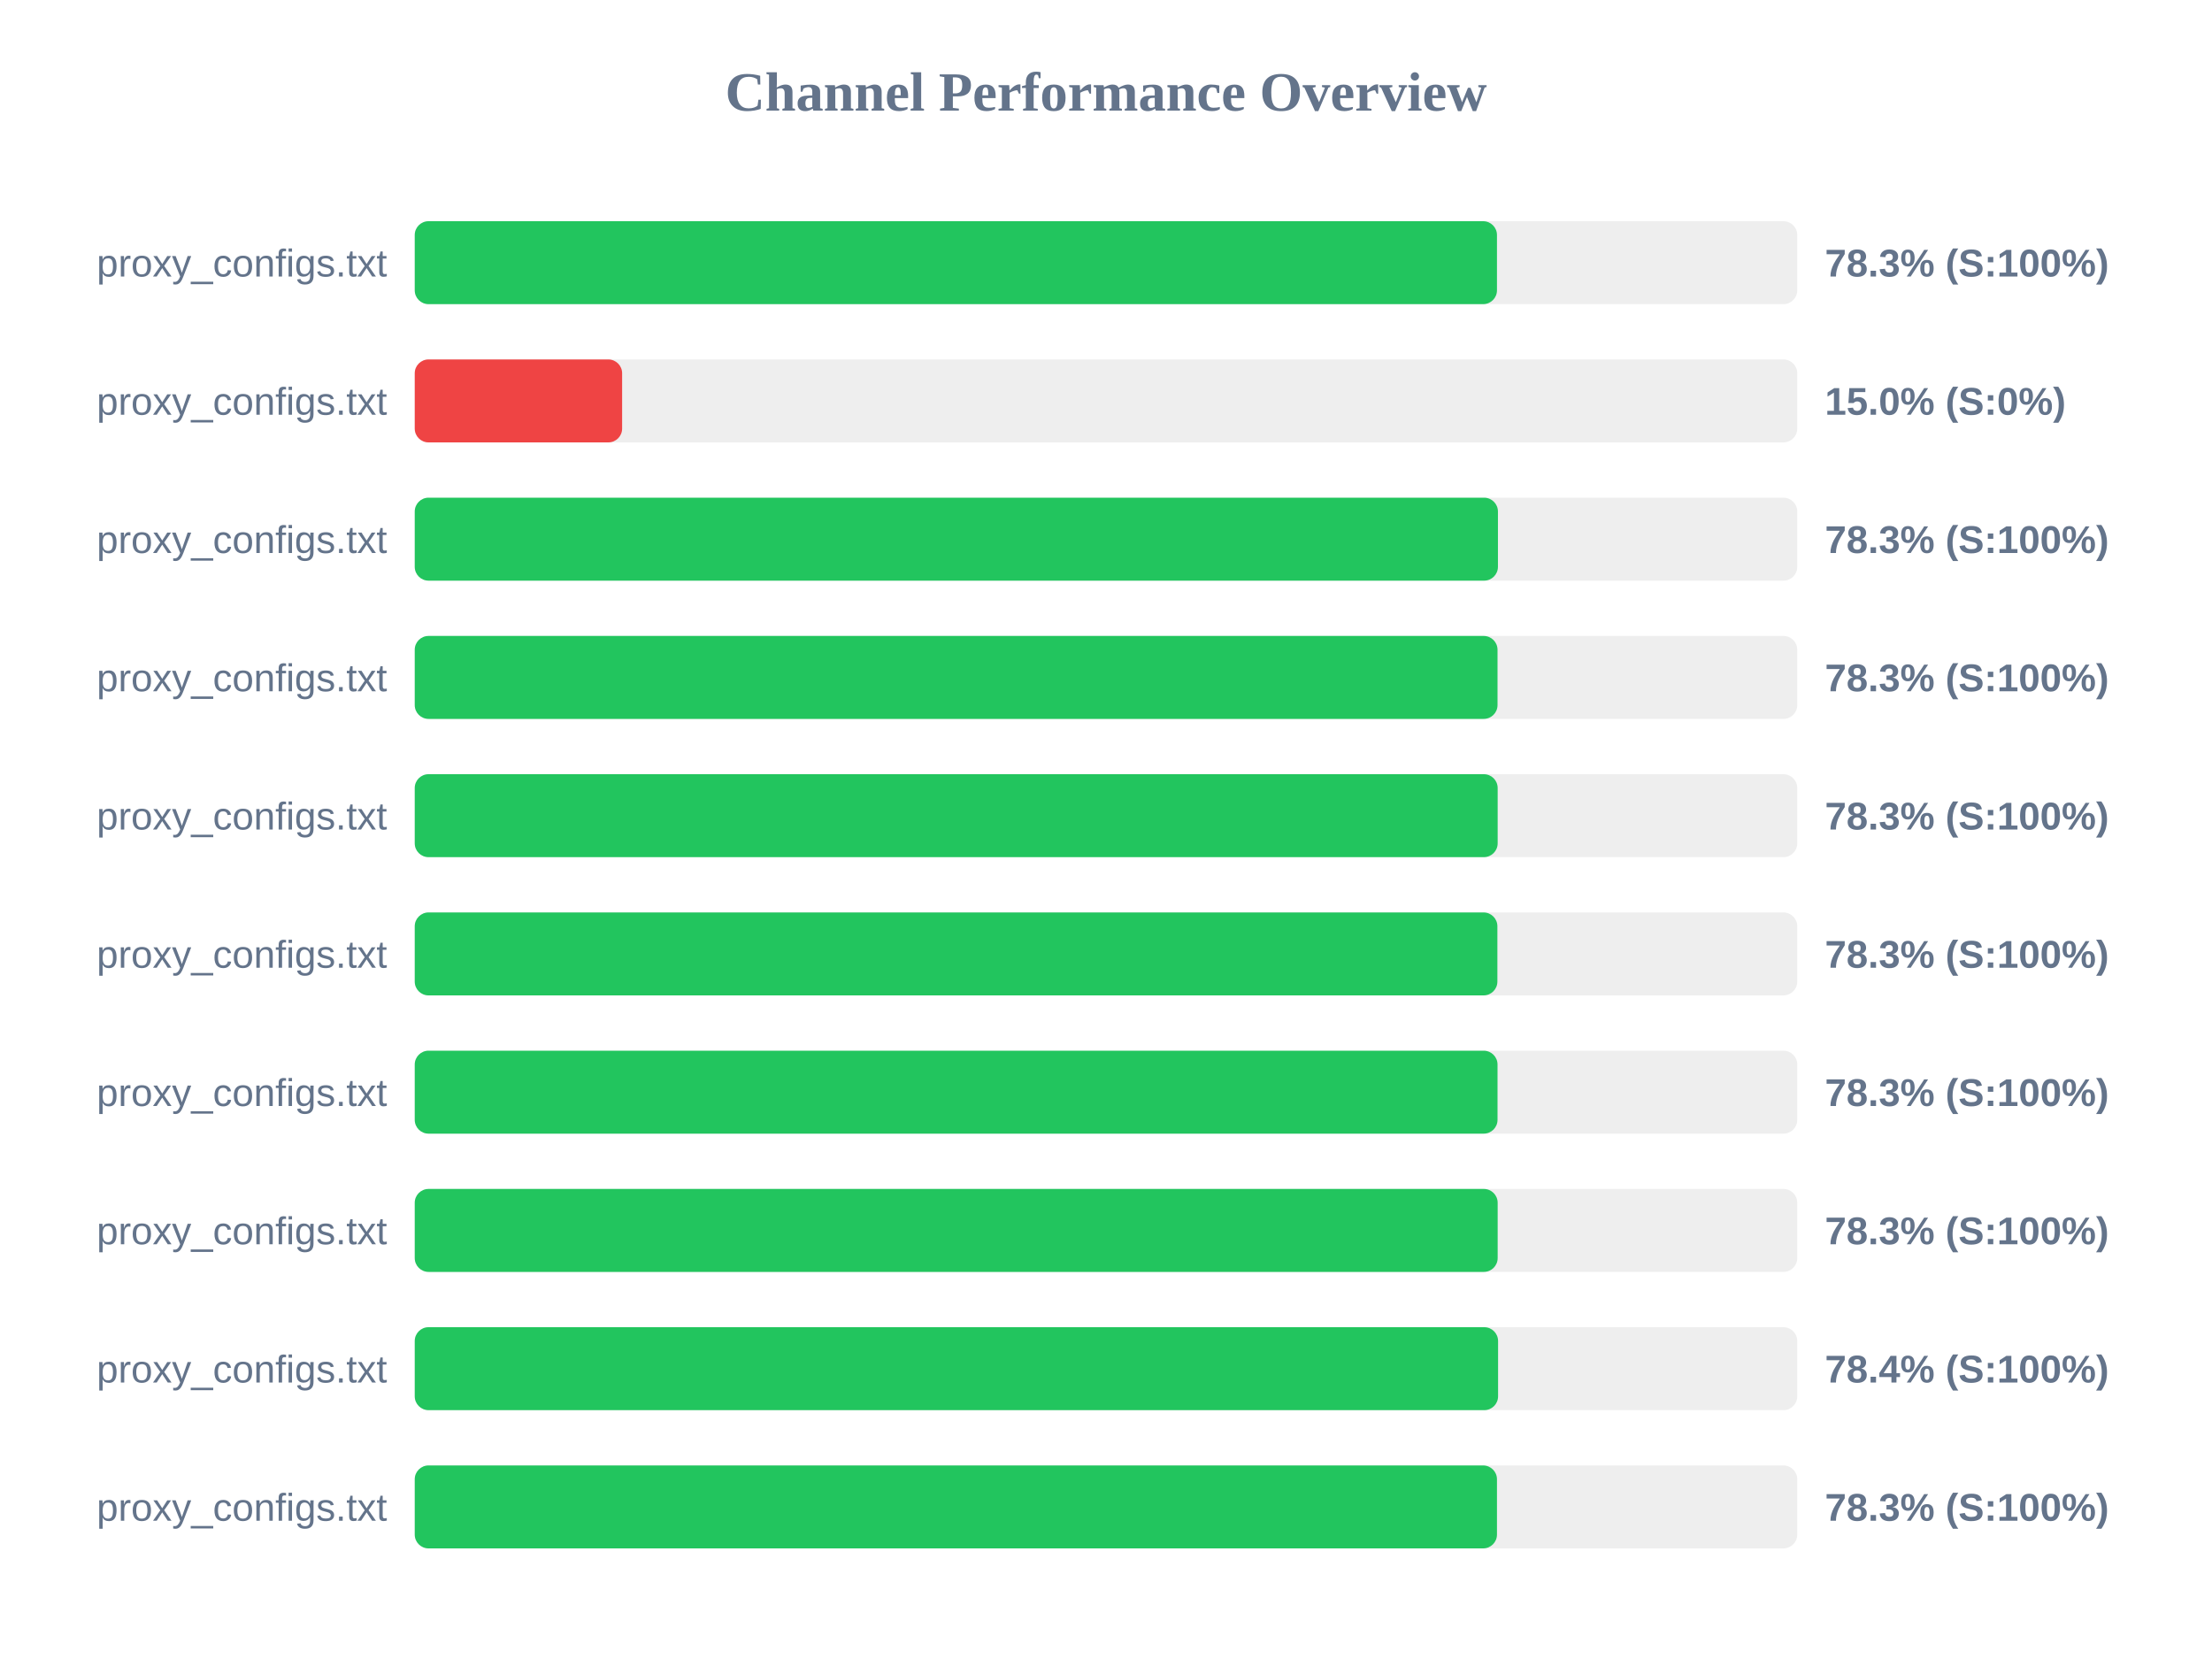
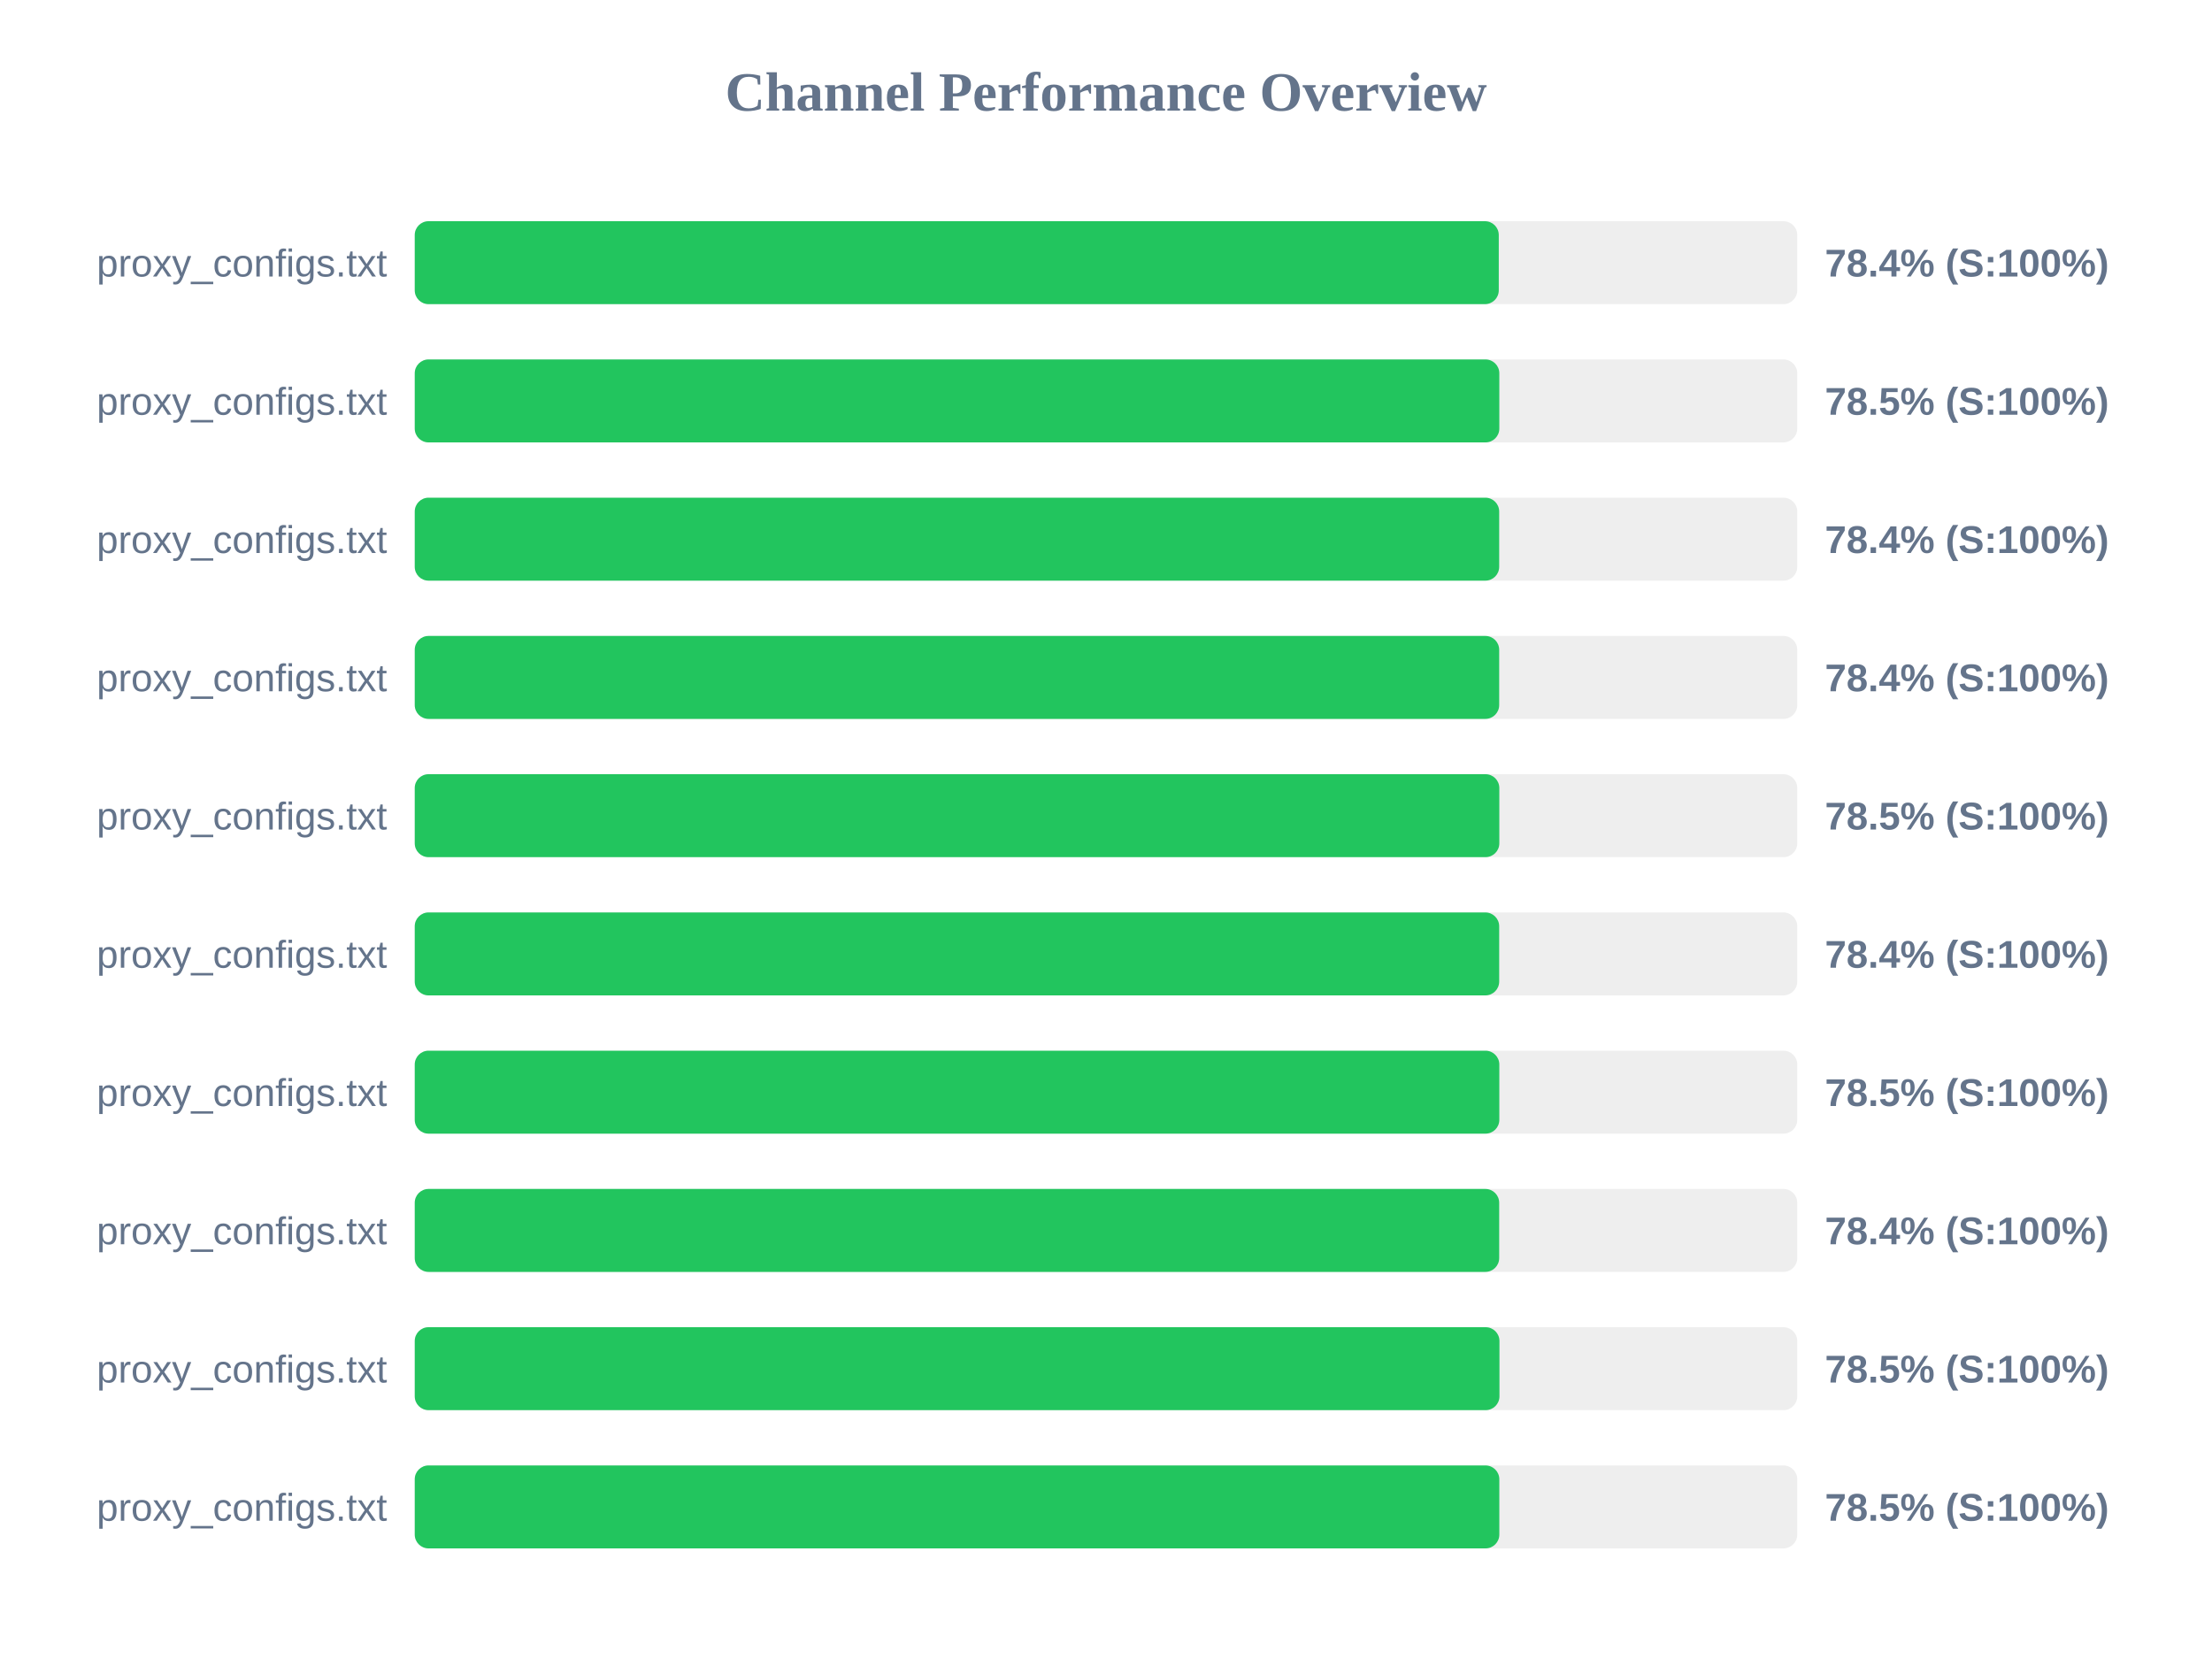
<svg xmlns="http://www.w3.org/2000/svg" width="800" height="600" version="1.1">
  <style>
        .row { font: 14px Arial; fill: #64748b; }
        .score { font: bold 14px Arial; fill: #64748b; }
    </style>
  <text x="400" y="40" text-anchor="middle" font-size="20px" font-weight="bold" fill="#64748b">Channel Performance Overview</text>
  <rect x="150" y="80" width="500" height="30" fill="#eee" rx="5" />
-   <rect x="150" y="80" width="391.4" height="30" fill="#22c55e" rx="5" />
+   <rect x="150" y="80" width="392.05" height="30" fill="#22c55e" rx="5" />
  <text x="140" y="100" text-anchor="end" class="row">proxy_configs.txt</text>
-   <text x="660" y="100" text-anchor="start" class="score">78.3% (S:100%)</text>
+   <text x="660" y="100" text-anchor="start" class="score">78.4% (S:100%)</text>
  <rect x="150" y="130" width="500" height="30" fill="#eee" rx="5" />
-   <rect x="150" y="130" width="75.0" height="30" fill="#ef4444" rx="5" />
+   <rect x="150" y="130" width="392.25" height="30" fill="#22c55e" rx="5" />
  <text x="140" y="150" text-anchor="end" class="row">proxy_configs.txt</text>
-   <text x="660" y="150" text-anchor="start" class="score">15.0% (S:0%)</text>
+   <text x="660" y="150" text-anchor="start" class="score">78.5% (S:100%)</text>
  <rect x="150" y="180" width="500" height="30" fill="#eee" rx="5" />
-   <rect x="150" y="180" width="391.75" height="30" fill="#22c55e" rx="5" />
+   <rect x="150" y="180" width="392.2" height="30" fill="#22c55e" rx="5" />
  <text x="140" y="200" text-anchor="end" class="row">proxy_configs.txt</text>
-   <text x="660" y="200" text-anchor="start" class="score">78.3% (S:100%)</text>
+   <text x="660" y="200" text-anchor="start" class="score">78.4% (S:100%)</text>
  <rect x="150" y="230" width="500" height="30" fill="#eee" rx="5" />
-   <rect x="150" y="230" width="391.6" height="30" fill="#22c55e" rx="5" />
+   <rect x="150" y="230" width="392.2" height="30" fill="#22c55e" rx="5" />
  <text x="140" y="250" text-anchor="end" class="row">proxy_configs.txt</text>
-   <text x="660" y="250" text-anchor="start" class="score">78.3% (S:100%)</text>
+   <text x="660" y="250" text-anchor="start" class="score">78.4% (S:100%)</text>
  <rect x="150" y="280" width="500" height="30" fill="#eee" rx="5" />
-   <rect x="150" y="280" width="391.65" height="30" fill="#22c55e" rx="5" />
+   <rect x="150" y="280" width="392.25" height="30" fill="#22c55e" rx="5" />
  <text x="140" y="300" text-anchor="end" class="row">proxy_configs.txt</text>
-   <text x="660" y="300" text-anchor="start" class="score">78.3% (S:100%)</text>
+   <text x="660" y="300" text-anchor="start" class="score">78.5% (S:100%)</text>
  <rect x="150" y="330" width="500" height="30" fill="#eee" rx="5" />
-   <rect x="150" y="330" width="391.55" height="30" fill="#22c55e" rx="5" />
+   <rect x="150" y="330" width="392.2" height="30" fill="#22c55e" rx="5" />
  <text x="140" y="350" text-anchor="end" class="row">proxy_configs.txt</text>
-   <text x="660" y="350" text-anchor="start" class="score">78.3% (S:100%)</text>
+   <text x="660" y="350" text-anchor="start" class="score">78.4% (S:100%)</text>
  <rect x="150" y="380" width="500" height="30" fill="#eee" rx="5" />
-   <rect x="150" y="380" width="391.6" height="30" fill="#22c55e" rx="5" />
+   <rect x="150" y="380" width="392.25" height="30" fill="#22c55e" rx="5" />
  <text x="140" y="400" text-anchor="end" class="row">proxy_configs.txt</text>
-   <text x="660" y="400" text-anchor="start" class="score">78.3% (S:100%)</text>
+   <text x="660" y="400" text-anchor="start" class="score">78.5% (S:100%)</text>
  <rect x="150" y="430" width="500" height="30" fill="#eee" rx="5" />
-   <rect x="150" y="430" width="391.65" height="30" fill="#22c55e" rx="5" />
+   <rect x="150" y="430" width="392.2" height="30" fill="#22c55e" rx="5" />
  <text x="140" y="450" text-anchor="end" class="row">proxy_configs.txt</text>
-   <text x="660" y="450" text-anchor="start" class="score">78.3% (S:100%)</text>
+   <text x="660" y="450" text-anchor="start" class="score">78.4% (S:100%)</text>
  <rect x="150" y="480" width="500" height="30" fill="#eee" rx="5" />
-   <rect x="150" y="480" width="391.8" height="30" fill="#22c55e" rx="5" />
+   <rect x="150" y="480" width="392.3" height="30" fill="#22c55e" rx="5" />
  <text x="140" y="500" text-anchor="end" class="row">proxy_configs.txt</text>
-   <text x="660" y="500" text-anchor="start" class="score">78.4% (S:100%)</text>
+   <text x="660" y="500" text-anchor="start" class="score">78.5% (S:100%)</text>
  <rect x="150" y="530" width="500" height="30" fill="#eee" rx="5" />
-   <rect x="150" y="530" width="391.4" height="30" fill="#22c55e" rx="5" />
+   <rect x="150" y="530" width="392.25" height="30" fill="#22c55e" rx="5" />
  <text x="140" y="550" text-anchor="end" class="row">proxy_configs.txt</text>
-   <text x="660" y="550" text-anchor="start" class="score">78.3% (S:100%)</text>
+   <text x="660" y="550" text-anchor="start" class="score">78.5% (S:100%)</text>
</svg>
